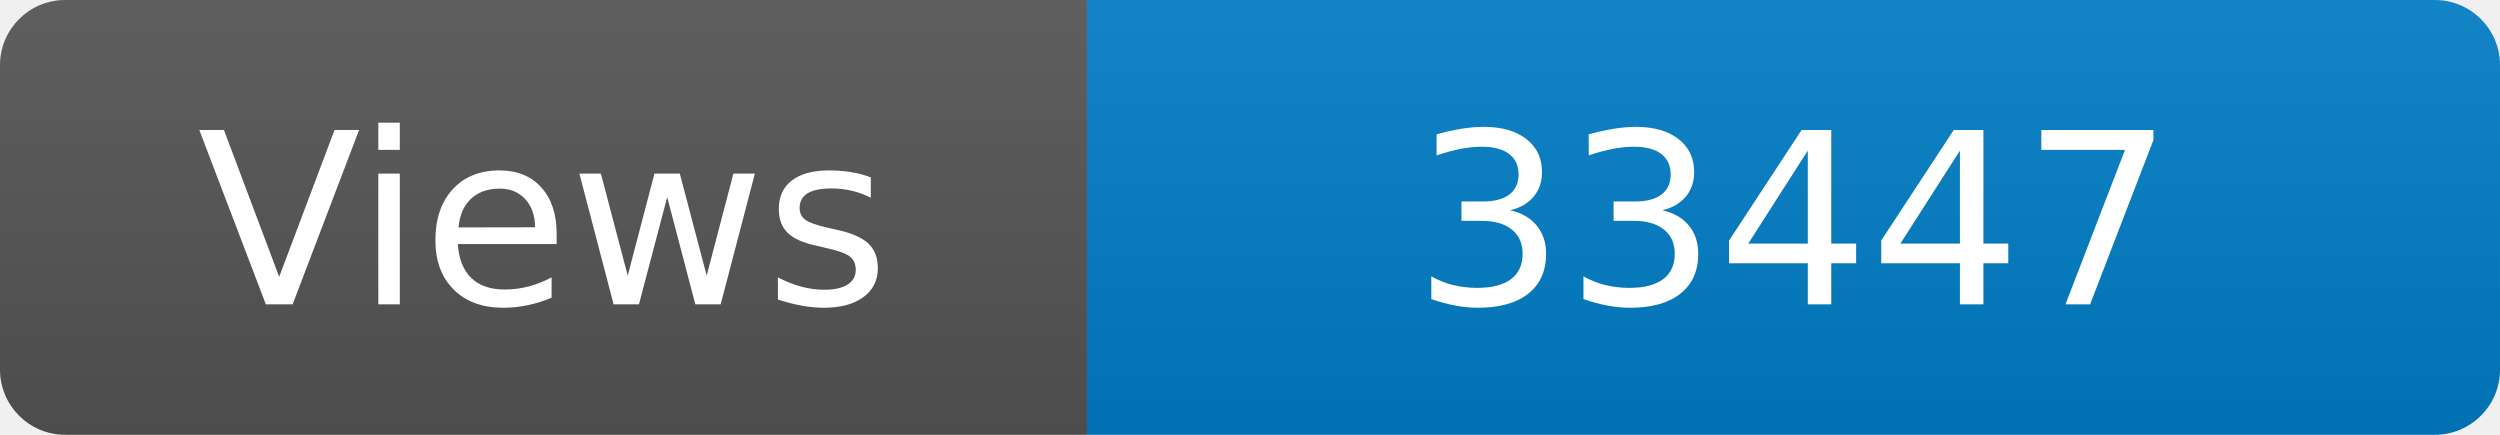
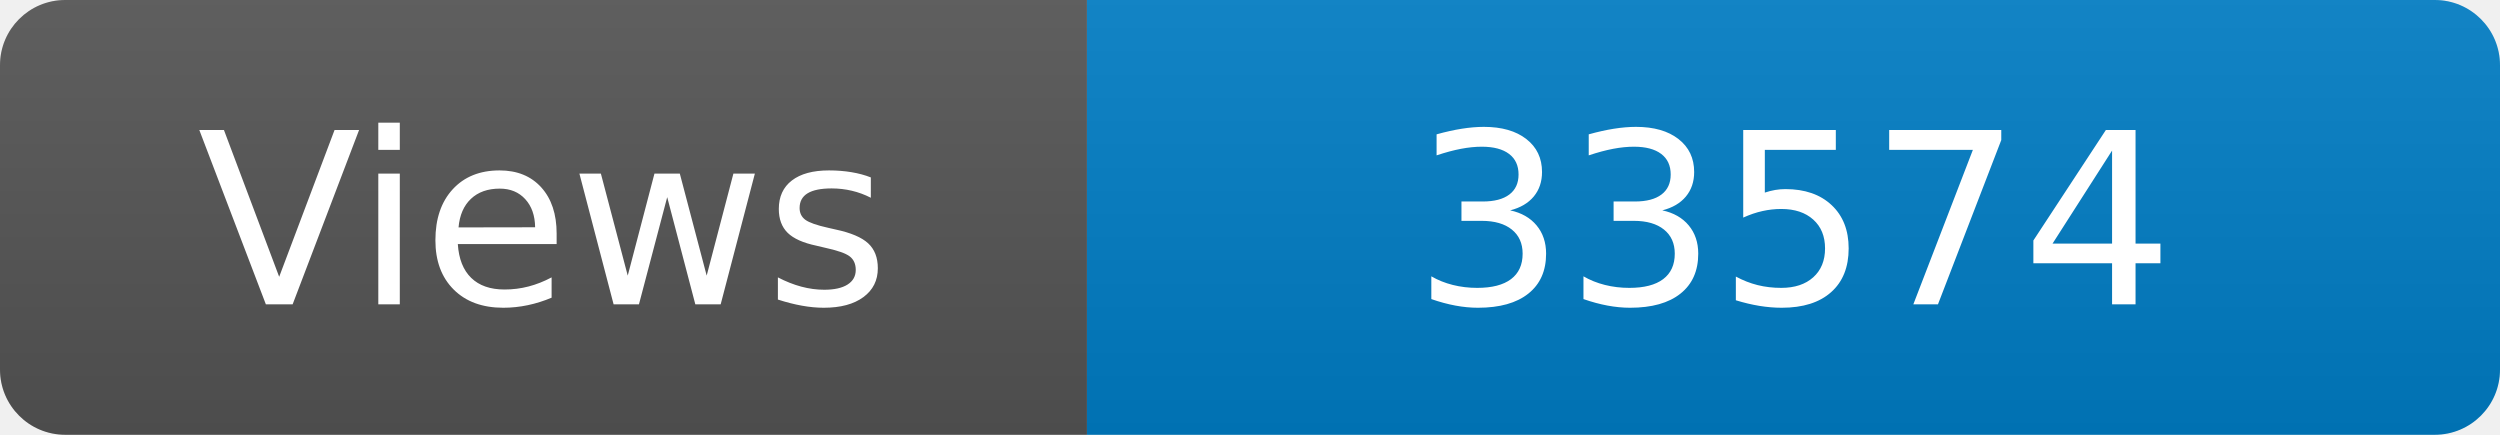
<svg xmlns="http://www.w3.org/2000/svg" width="115" height="20" role="img" aria-label="Maintained?: yes">
  <linearGradient id="s" x2="0" y2="100%">
    <stop offset="0" stop-color="#bbb" stop-opacity=".1" />
    <stop offset="1" stop-opacity=".1" />
  </linearGradient>
  <clipPath id="r">
    <rect width="115" height="20" rx="3" fill="#fff" />
  </clipPath>
  <g clip-path="url(#r)">
    <rect width="50" height="20" fill="#555" />
    <rect x="50" width="160" height="20" fill="#007ec6" />
    <rect width="115" height="20" fill="url(#s)" />
  </g>
  <g fill="#fff" text-anchor="middle" font-family="Verdana,Geneva,DejaVu Sans,sans-serif" font-size="110">
    <text x="250" y="140" transform="scale(.1)" fill="#fff">Views</text>
-     <text x="825" y="140" transform="scale(.1)" fill="#fff">33447</text>
+     <text x="825" y="140" transform="scale(.1)" fill="#fff">33574</text>
  </g>
</svg>
